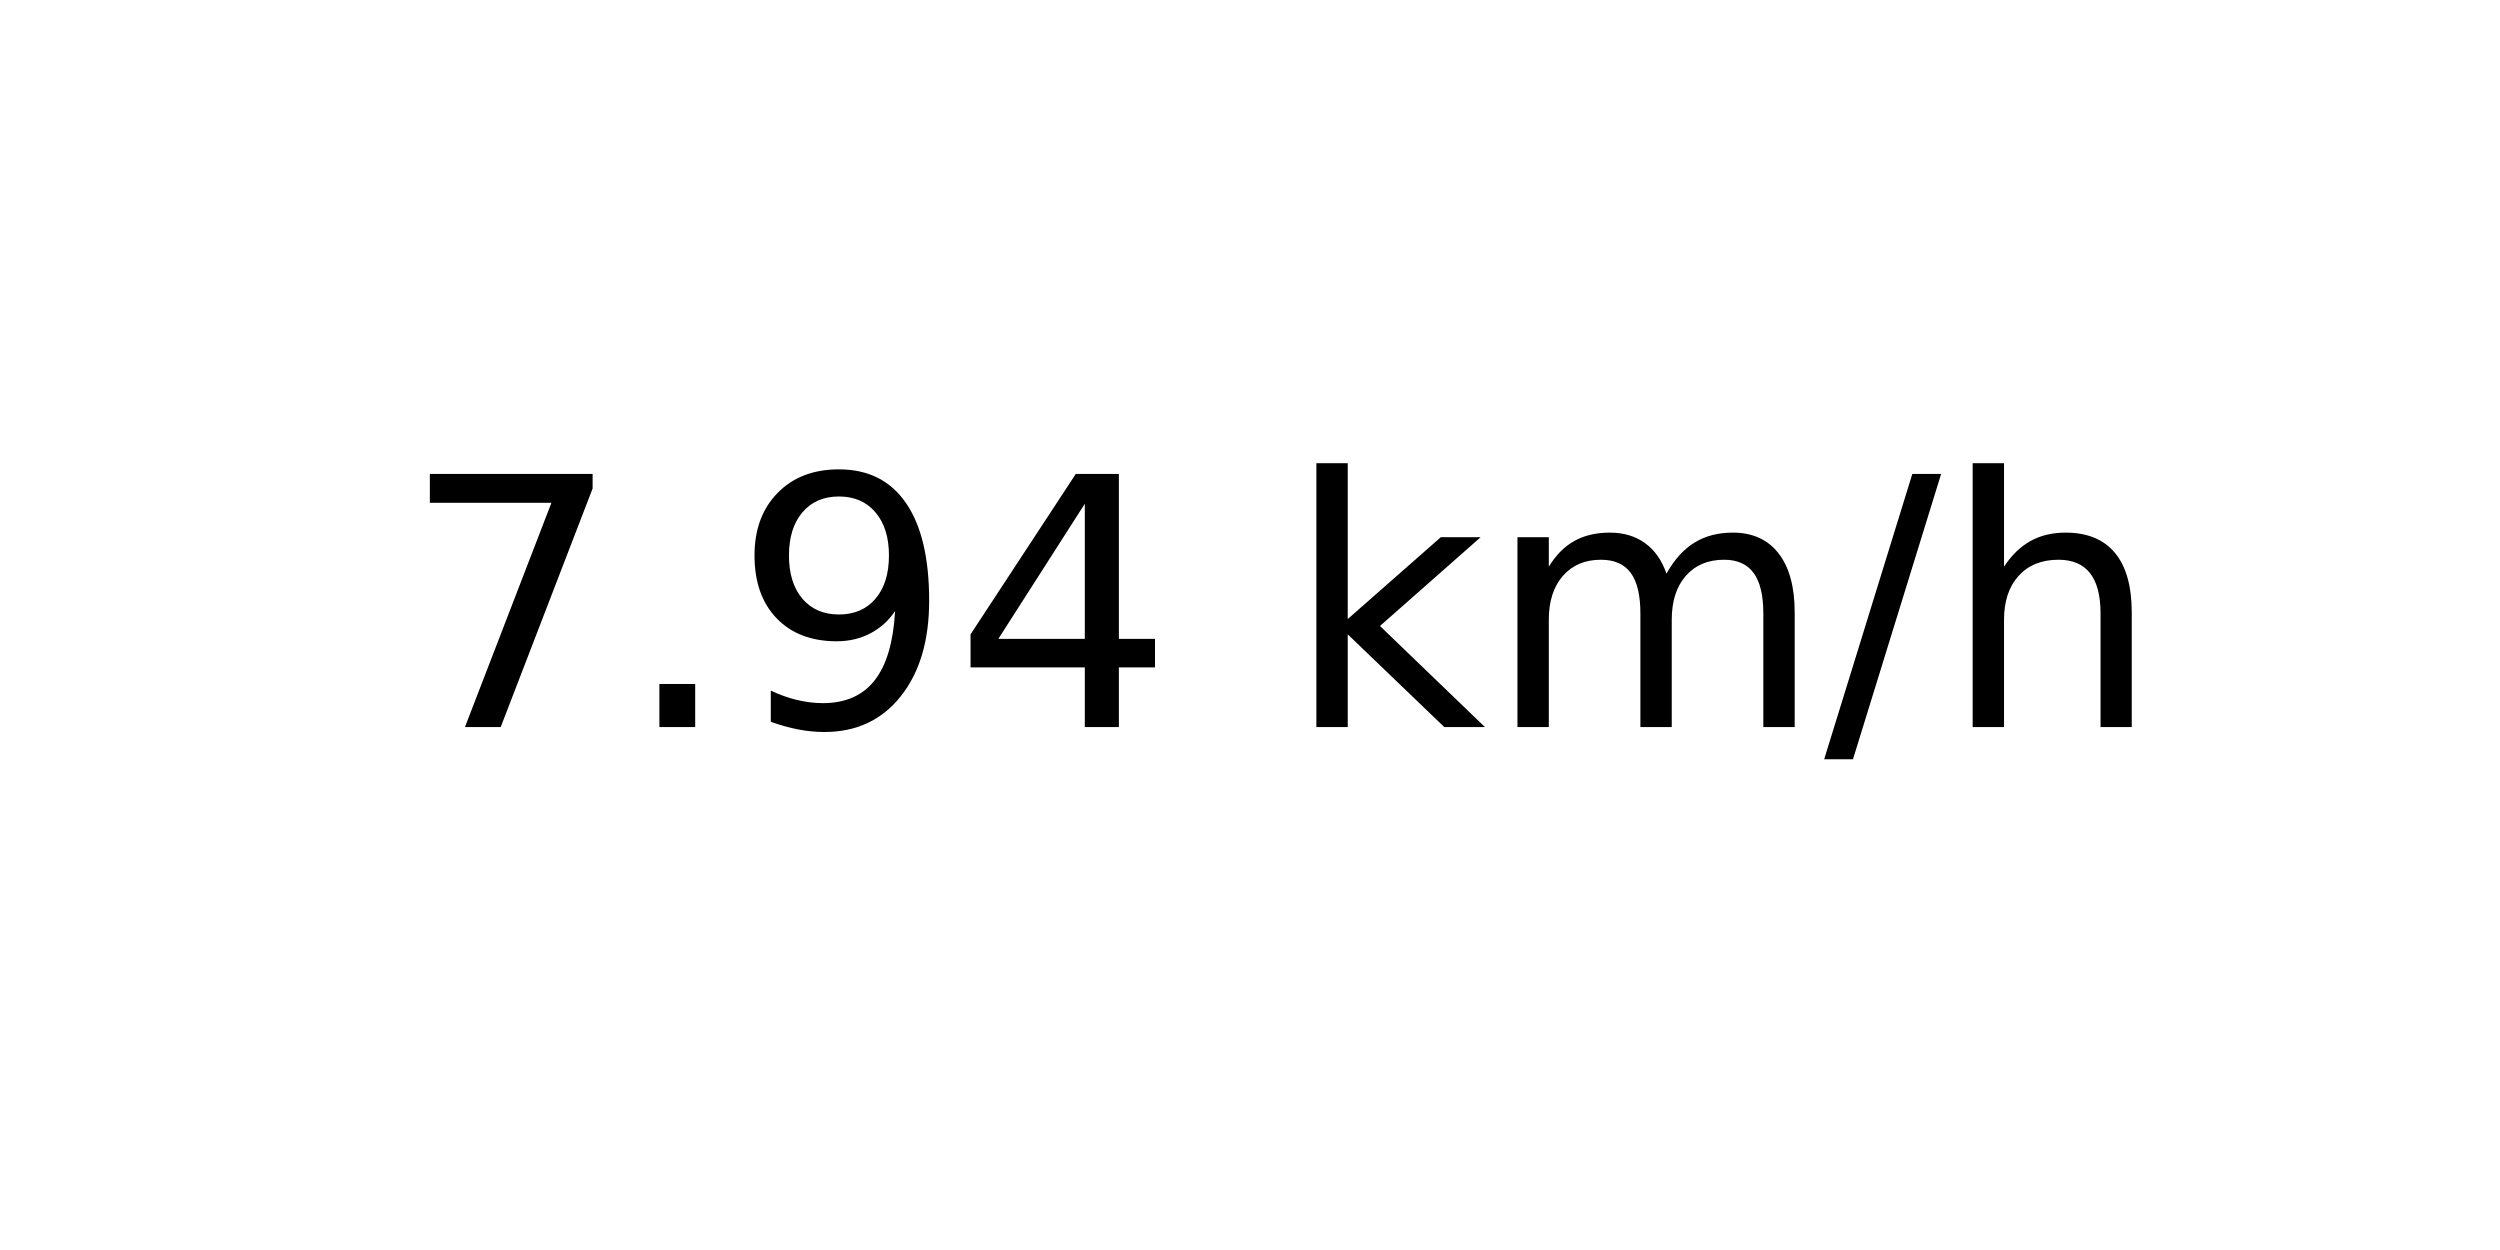
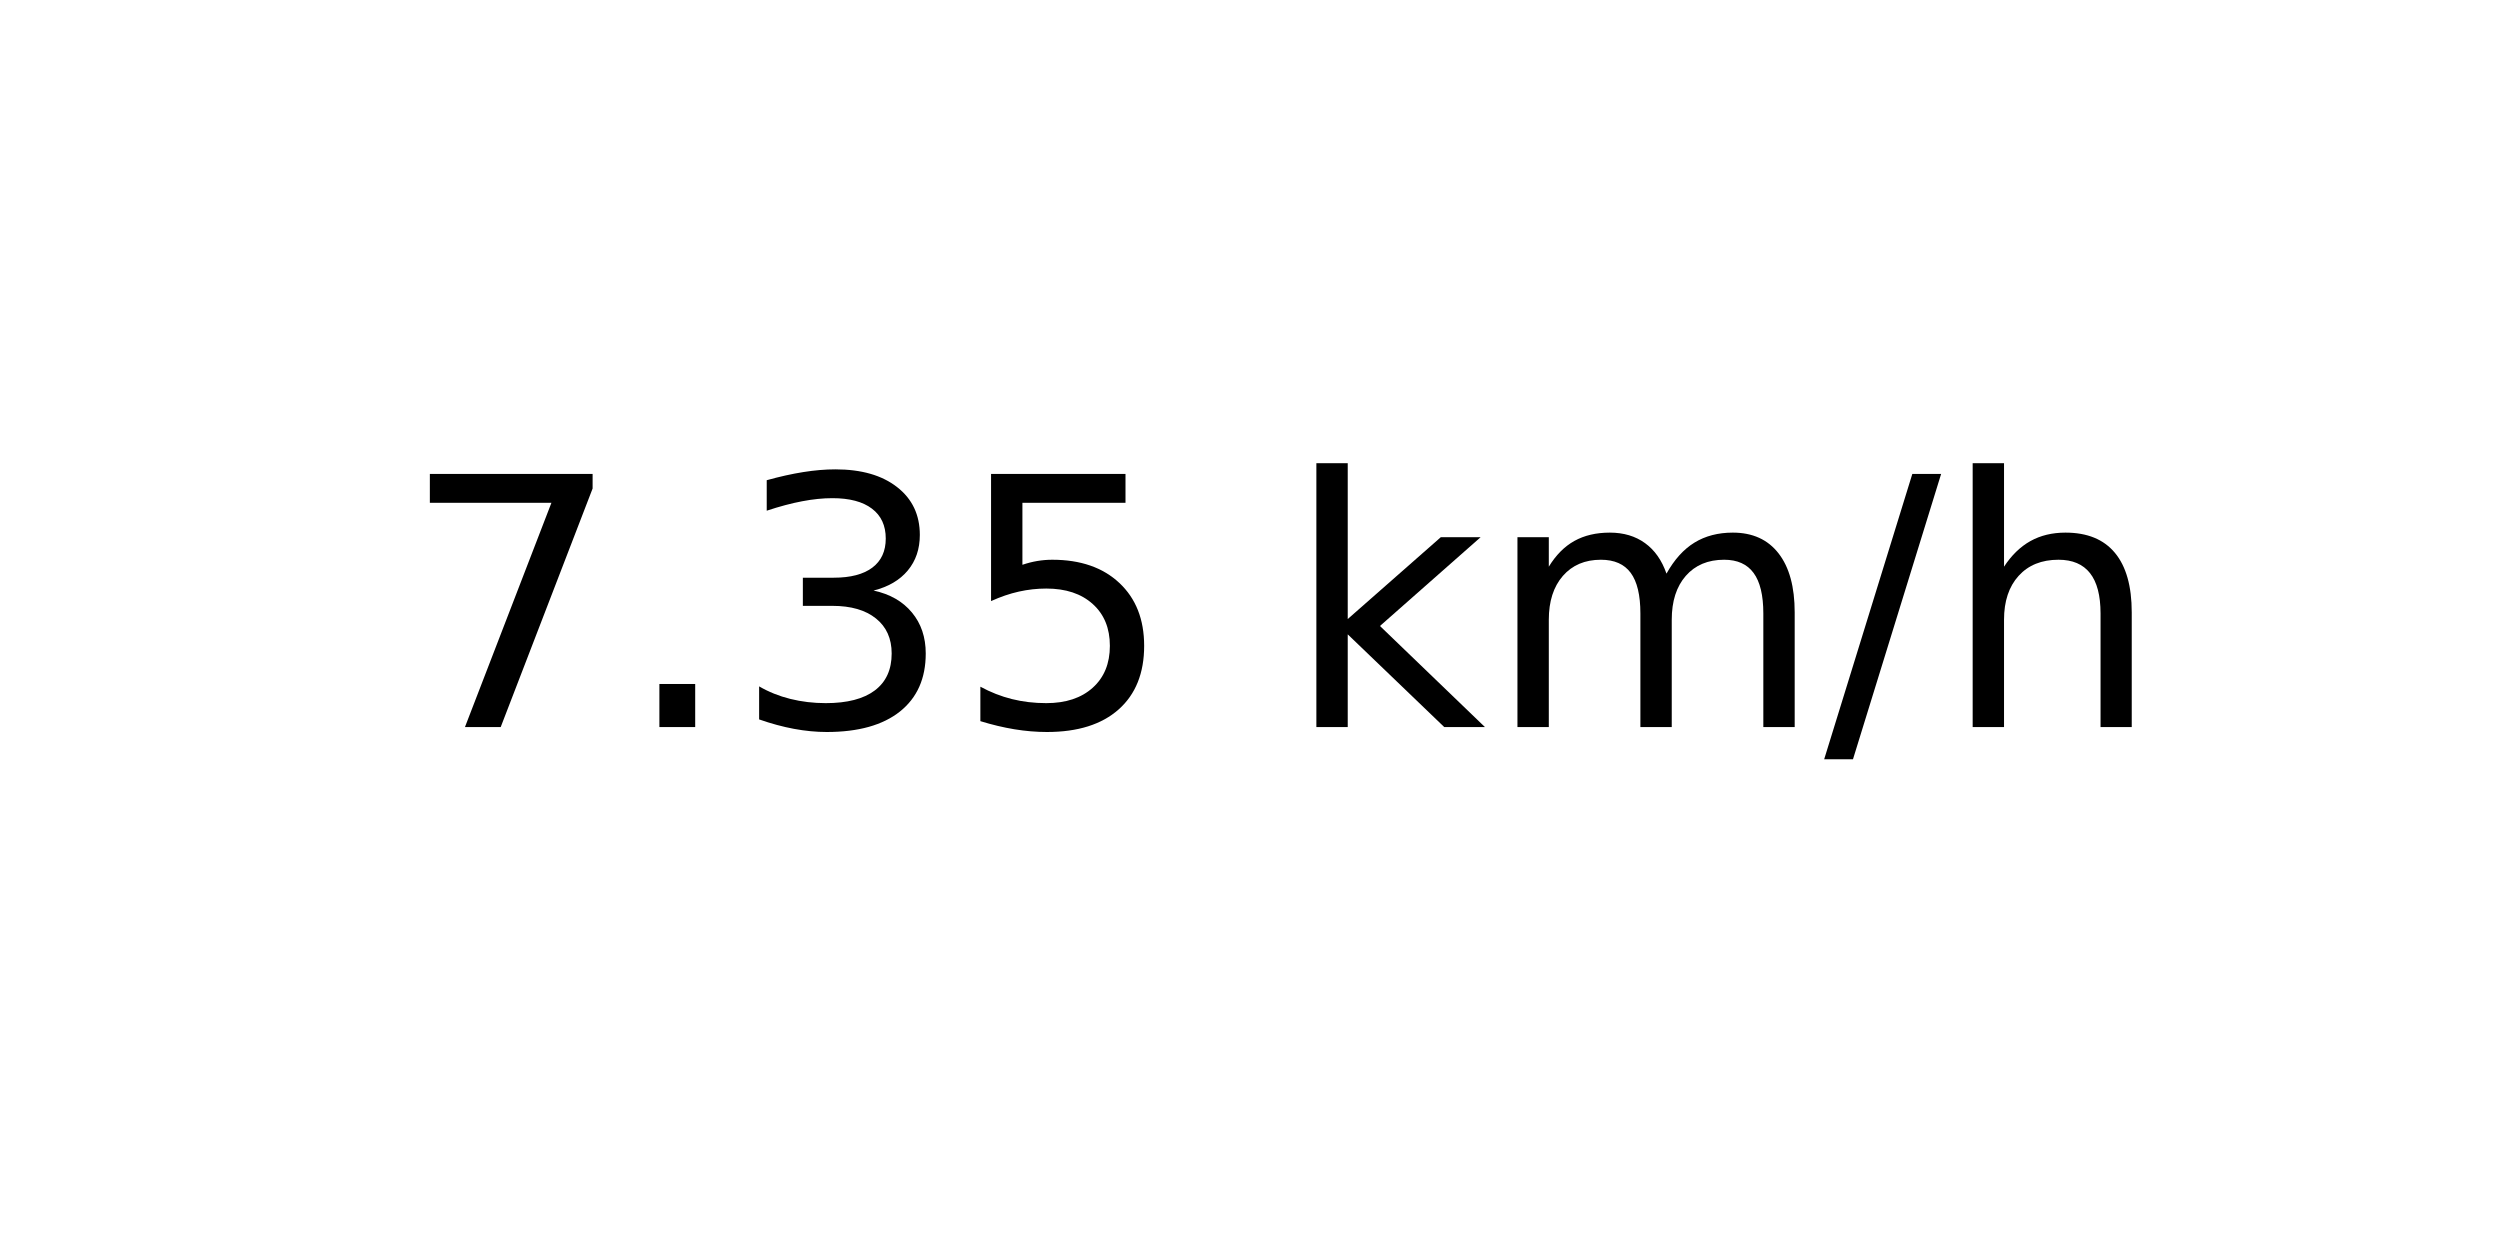
<svg xmlns="http://www.w3.org/2000/svg" xmlns:xlink="http://www.w3.org/1999/xlink" width="72pt" height="36pt" viewBox="0 0 72 36" version="1.1">
  <defs>
    <style type="text/css">*{stroke-linejoin: round; stroke-linecap: butt}</style>
  </defs>
  <g id="figure_1">
    <g id="axes_1">
      <g id="text_1">
        <g transform="translate(11.55937 20.93937) scale(0.1 -0.1)">
          <defs>
            <path id="DejaVuSans-37" d="M 525 4666  L 3525 4666  L 3525 4397  L 1831 0  L 1172 0  L 2766 4134  L 525 4134  L 525 4666  z " transform="scale(0.015625)" />
            <path id="DejaVuSans-2e" d="M 684 794  L 1344 794  L 1344 0  L 684 0  L 684 794  z " transform="scale(0.015625)" />
-             <path id="DejaVuSans-39" d="M 703 97  L 703 672  Q 941 559 1184 500  Q 1428 441 1663 441  Q 2288 441 2617 861  Q 2947 1281 2994 2138  Q 2813 1869 2534 1725  Q 2256 1581 1919 1581  Q 1219 1581 811 2004  Q 403 2428 403 3163  Q 403 3881 828 4315  Q 1253 4750 1959 4750  Q 2769 4750 3195 4129  Q 3622 3509 3622 2328  Q 3622 1225 3098 567  Q 2575 -91 1691 -91  Q 1453 -91 1209 -44  Q 966 3 703 97  z M 1959 2075  Q 2384 2075 2632 2365  Q 2881 2656 2881 3163  Q 2881 3666 2632 3958  Q 2384 4250 1959 4250  Q 1534 4250 1286 3958  Q 1038 3666 1038 3163  Q 1038 2656 1286 2365  Q 1534 2075 1959 2075  z " transform="scale(0.015625)" />
-             <path id="DejaVuSans-34" d="M 2419 4116  L 825 1625  L 2419 1625  L 2419 4116  z M 2253 4666  L 3047 4666  L 3047 1625  L 3713 1625  L 3713 1100  L 3047 1100  L 3047 0  L 2419 0  L 2419 1100  L 313 1100  L 313 1709  L 2253 4666  z " transform="scale(0.015625)" />
+             <path id="DejaVuSans-33" d="M 2597 2516  Q 3050 2419 3304 2112  Q 3559 1806 3559 1356  Q 3559 666 3084 287  Q 2609 -91 1734 -91  Q 1441 -91 1130 -33  Q 819 25 488 141  L 488 750  Q 750 597 1062 519  Q 1375 441 1716 441  Q 2309 441 2620 675  Q 2931 909 2931 1356  Q 2931 1769 2642 2001  Q 2353 2234 1838 2234  L 1294 2234  L 1294 2753  L 1863 2753  Q 2328 2753 2575 2939  Q 2822 3125 2822 3475  Q 2822 3834 2567 4026  Q 2313 4219 1838 4219  Q 1578 4219 1281 4162  Q 984 4106 628 3988  L 628 4550  Q 988 4650 1302 4700  Q 1616 4750 1894 4750  Q 2613 4750 3031 4423  Q 3450 4097 3450 3541  Q 3450 3153 3228 2886  Q 3006 2619 2597 2516  z " transform="scale(0.015625)" />
+             <path id="DejaVuSans-35" d="M 691 4666  L 3169 4666  L 3169 4134  L 1269 4134  L 1269 2991  Q 1406 3038 1543 3061  Q 1681 3084 1819 3084  Q 2600 3084 3056 2656  Q 3513 2228 3513 1497  Q 3513 744 3044 326  Q 2575 -91 1722 -91  Q 1428 -91 1123 -41  Q 819 9 494 109  L 494 744  Q 775 591 1075 516  Q 1375 441 1709 441  Q 2250 441 2565 725  Q 2881 1009 2881 1497  Q 2881 1984 2565 2268  Q 2250 2553 1709 2553  Q 1456 2553 1204 2497  Q 953 2441 691 2322  L 691 4666  z " transform="scale(0.015625)" />
            <path id="DejaVuSans-20" transform="scale(0.015625)" />
            <path id="DejaVuSans-6b" d="M 581 4863  L 1159 4863  L 1159 1991  L 2875 3500  L 3609 3500  L 1753 1863  L 3688 0  L 2938 0  L 1159 1709  L 1159 0  L 581 0  L 581 4863  z " transform="scale(0.015625)" />
            <path id="DejaVuSans-6d" d="M 3328 2828  Q 3544 3216 3844 3400  Q 4144 3584 4550 3584  Q 5097 3584 5394 3201  Q 5691 2819 5691 2113  L 5691 0  L 5113 0  L 5113 2094  Q 5113 2597 4934 2840  Q 4756 3084 4391 3084  Q 3944 3084 3684 2787  Q 3425 2491 3425 1978  L 3425 0  L 2847 0  L 2847 2094  Q 2847 2600 2669 2842  Q 2491 3084 2119 3084  Q 1678 3084 1418 2786  Q 1159 2488 1159 1978  L 1159 0  L 581 0  L 581 3500  L 1159 3500  L 1159 2956  Q 1356 3278 1631 3431  Q 1906 3584 2284 3584  Q 2666 3584 2933 3390  Q 3200 3197 3328 2828  z " transform="scale(0.015625)" />
            <path id="DejaVuSans-2f" d="M 1625 4666  L 2156 4666  L 531 -594  L 0 -594  L 1625 4666  z " transform="scale(0.015625)" />
            <path id="DejaVuSans-68" d="M 3513 2113  L 3513 0  L 2938 0  L 2938 2094  Q 2938 2591 2744 2837  Q 2550 3084 2163 3084  Q 1697 3084 1428 2787  Q 1159 2491 1159 1978  L 1159 0  L 581 0  L 581 4863  L 1159 4863  L 1159 2956  Q 1366 3272 1645 3428  Q 1925 3584 2291 3584  Q 2894 3584 3203 3211  Q 3513 2838 3513 2113  z " transform="scale(0.015625)" />
          </defs>
          <use xlink:href="#DejaVuSans-37" />
          <use xlink:href="#DejaVuSans-2e" x="63.623" />
-           <use xlink:href="#DejaVuSans-39" x="95.41" />
-           <use xlink:href="#DejaVuSans-34" x="159.033" />
+           <use xlink:href="#DejaVuSans-33" x="95.41" />
+           <use xlink:href="#DejaVuSans-35" x="159.033" />
          <use xlink:href="#DejaVuSans-20" x="222.656" />
          <use xlink:href="#DejaVuSans-6b" x="254.443" />
          <use xlink:href="#DejaVuSans-6d" x="312.354" />
          <use xlink:href="#DejaVuSans-2f" x="409.766" />
          <use xlink:href="#DejaVuSans-68" x="443.457" />
        </g>
      </g>
    </g>
  </g>
</svg>
